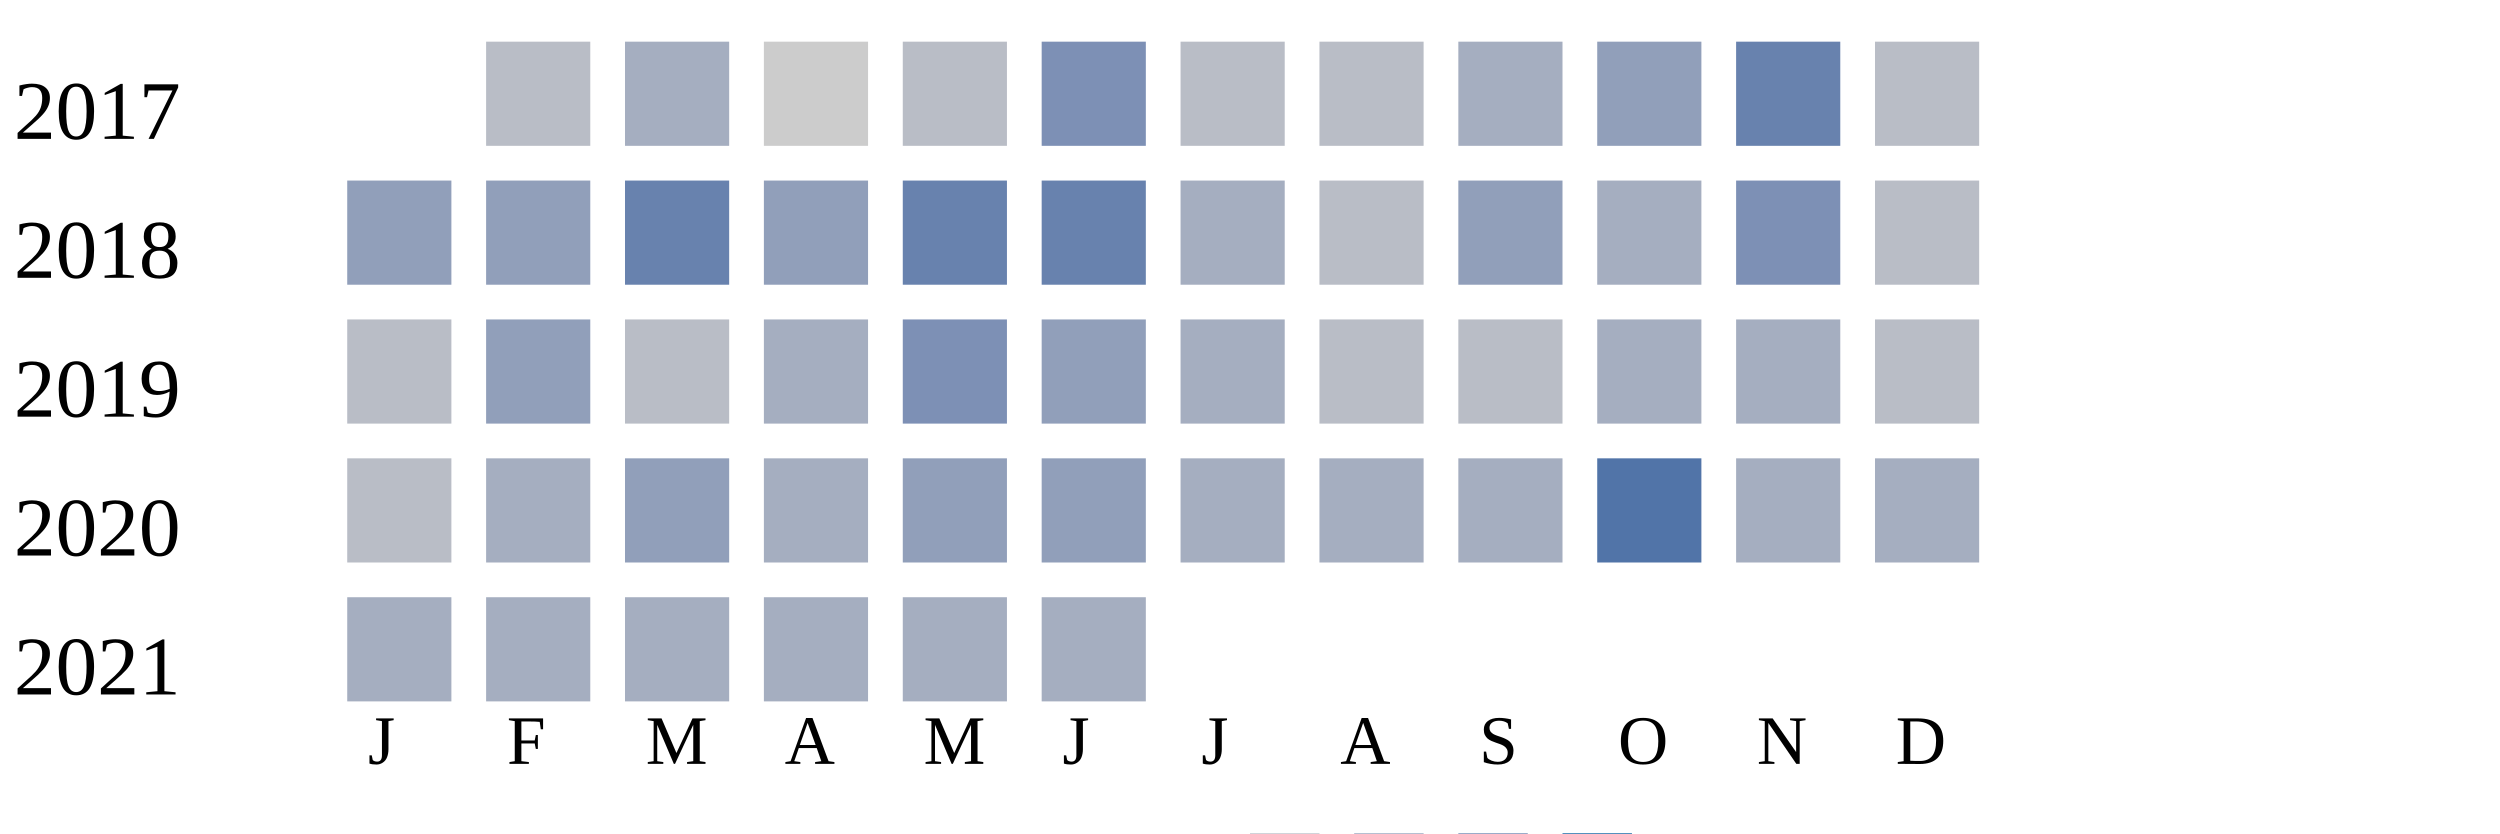
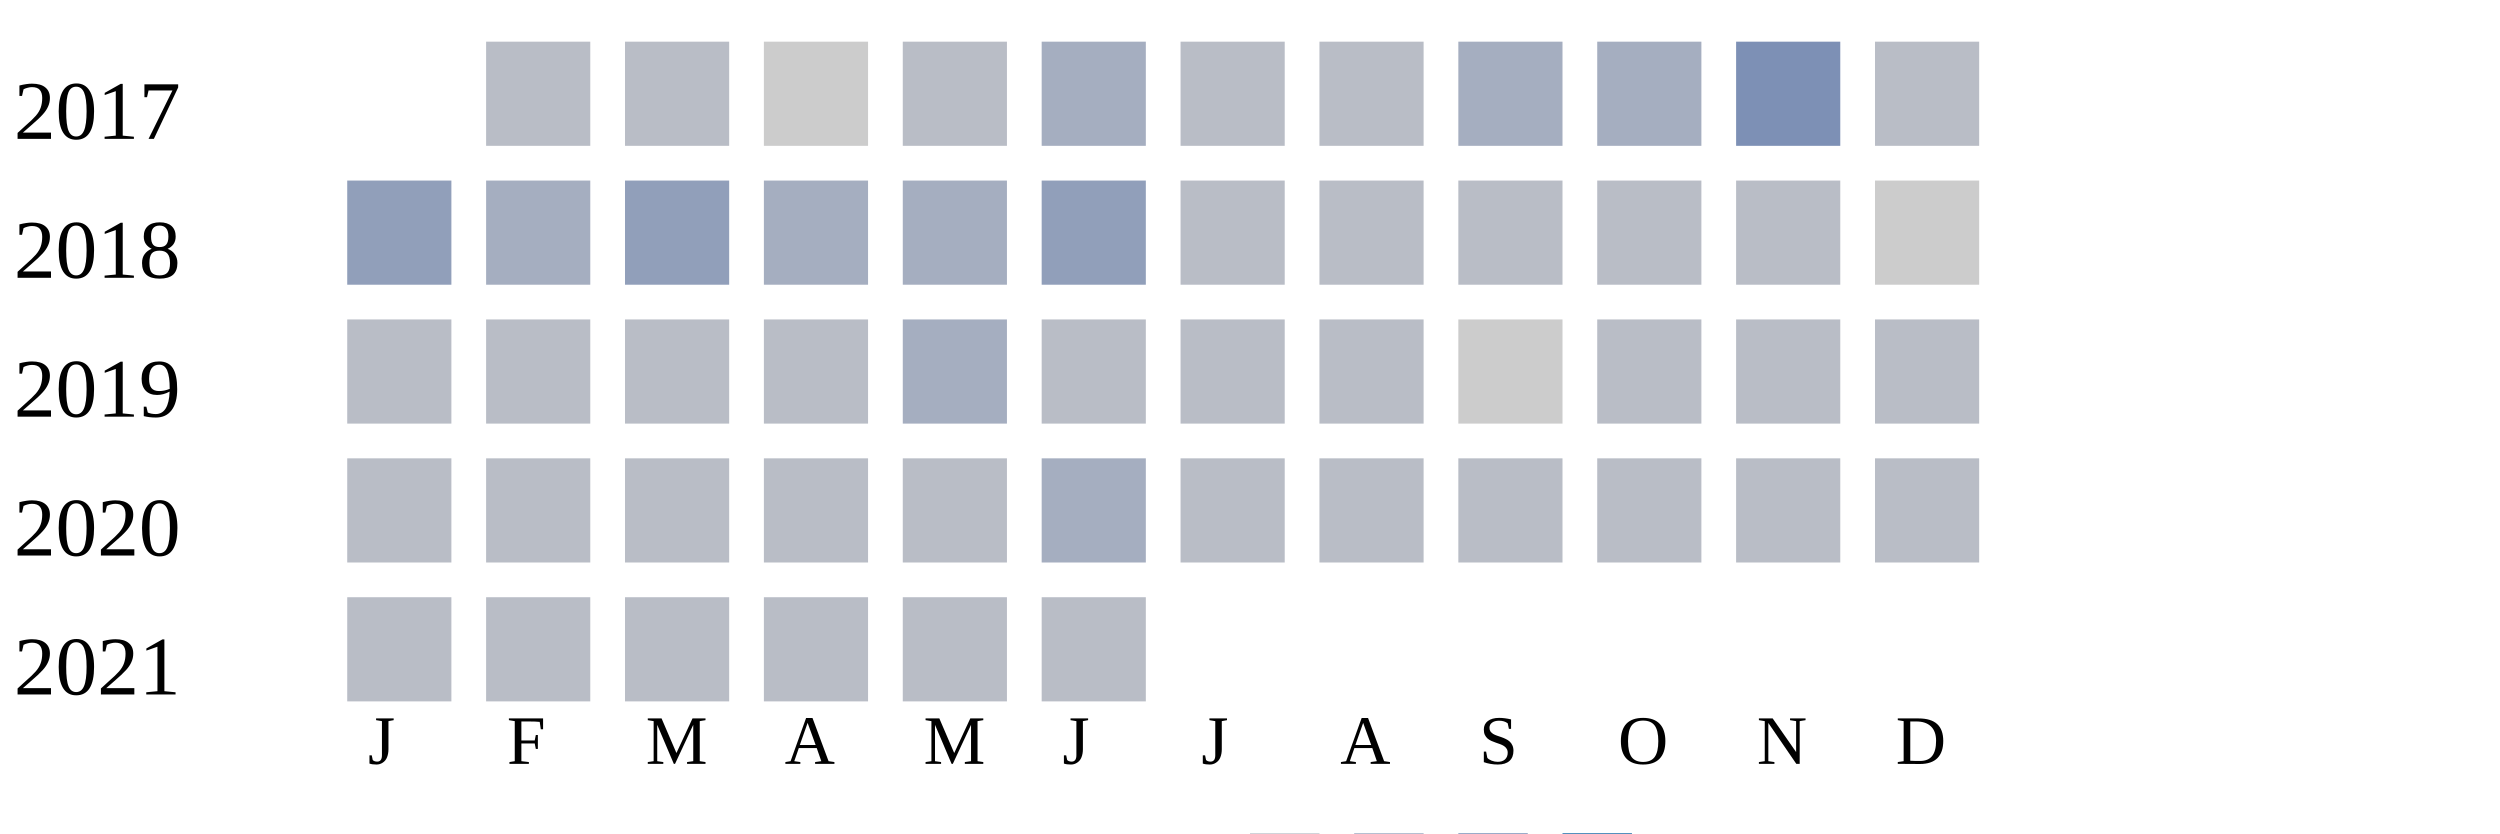
<svg xmlns="http://www.w3.org/2000/svg" width="360" height="120">
  <g transform="translate(0 0)">
    <text x="2" y="20">2017</text>
    <rect x="70" y="6" width="15" height="15" fill="#b9bdc6" />
-     <rect x="90" y="6" width="15" height="15" fill="#a5aec0" />
+     <rect x="90" y="6" width="15" height="15" fill="#b9bdc6" />
    <rect x="110" y="6" width="15" height="15" fill="#cccccc" />
    <rect x="130" y="6" width="15" height="15" fill="#b9bdc6" />
-     <rect x="150" y="6" width="15" height="15" fill="#7d90b5" />
+     <rect x="150" y="6" width="15" height="15" fill="#a5aec0" />
    <rect x="170" y="6" width="15" height="15" fill="#b9bdc6" />
    <rect x="190" y="6" width="15" height="15" fill="#b9bdc6" />
    <rect x="210" y="6" width="15" height="15" fill="#a5aec0" />
-     <rect x="230" y="6" width="15" height="15" fill="#919fba" />
-     <rect x="250" y="6" width="15" height="15" fill="#6882ae" />
+     <rect x="230" y="6" width="15" height="15" fill="#a5aec0" />
+     <rect x="250" y="6" width="15" height="15" fill="#7d90b5" />
    <rect x="270" y="6" width="15" height="15" fill="#b9bdc6" />
  </g>
  <g transform="translate(0 20)">
    <text x="2" y="20">2018</text>
    <rect x="50" y="6" width="15" height="15" fill="#919fba" />
-     <rect x="70" y="6" width="15" height="15" fill="#919fba" />
-     <rect x="90" y="6" width="15" height="15" fill="#6882ae" />
-     <rect x="110" y="6" width="15" height="15" fill="#919fba" />
-     <rect x="130" y="6" width="15" height="15" fill="#6882ae" />
-     <rect x="150" y="6" width="15" height="15" fill="#6882ae" />
-     <rect x="170" y="6" width="15" height="15" fill="#a5aec0" />
+     <rect x="70" y="6" width="15" height="15" fill="#a5aec0" />
+     <rect x="90" y="6" width="15" height="15" fill="#919fba" />
+     <rect x="110" y="6" width="15" height="15" fill="#a5aec0" />
+     <rect x="130" y="6" width="15" height="15" fill="#a5aec0" />
+     <rect x="150" y="6" width="15" height="15" fill="#919fba" />
+     <rect x="170" y="6" width="15" height="15" fill="#b9bdc6" />
    <rect x="190" y="6" width="15" height="15" fill="#b9bdc6" />
-     <rect x="210" y="6" width="15" height="15" fill="#919fba" />
-     <rect x="230" y="6" width="15" height="15" fill="#a5aec0" />
-     <rect x="250" y="6" width="15" height="15" fill="#7d90b5" />
-     <rect x="270" y="6" width="15" height="15" fill="#b9bdc6" />
+     <rect x="210" y="6" width="15" height="15" fill="#b9bdc6" />
+     <rect x="230" y="6" width="15" height="15" fill="#b9bdc6" />
+     <rect x="250" y="6" width="15" height="15" fill="#b9bdc6" />
+     <rect x="270" y="6" width="15" height="15" fill="#cccccc" />
  </g>
  <g transform="translate(0 40)">
    <text x="2" y="20">2019</text>
    <rect x="50" y="6" width="15" height="15" fill="#b9bdc6" />
-     <rect x="70" y="6" width="15" height="15" fill="#919fba" />
+     <rect x="70" y="6" width="15" height="15" fill="#b9bdc6" />
    <rect x="90" y="6" width="15" height="15" fill="#b9bdc6" />
-     <rect x="110" y="6" width="15" height="15" fill="#a5aec0" />
-     <rect x="130" y="6" width="15" height="15" fill="#7d90b5" />
-     <rect x="150" y="6" width="15" height="15" fill="#919fba" />
-     <rect x="170" y="6" width="15" height="15" fill="#a5aec0" />
+     <rect x="110" y="6" width="15" height="15" fill="#b9bdc6" />
+     <rect x="130" y="6" width="15" height="15" fill="#a5aec0" />
+     <rect x="150" y="6" width="15" height="15" fill="#b9bdc6" />
+     <rect x="170" y="6" width="15" height="15" fill="#b9bdc6" />
    <rect x="190" y="6" width="15" height="15" fill="#b9bdc6" />
-     <rect x="210" y="6" width="15" height="15" fill="#b9bdc6" />
-     <rect x="230" y="6" width="15" height="15" fill="#a5aec0" />
-     <rect x="250" y="6" width="15" height="15" fill="#a5aec0" />
+     <rect x="210" y="6" width="15" height="15" fill="#cccccc" />
+     <rect x="230" y="6" width="15" height="15" fill="#b9bdc6" />
+     <rect x="250" y="6" width="15" height="15" fill="#b9bdc6" />
    <rect x="270" y="6" width="15" height="15" fill="#b9bdc6" />
  </g>
  <g transform="translate(0 60)">
    <text x="2" y="20">2020</text>
    <rect x="50" y="6" width="15" height="15" fill="#b9bdc6" />
-     <rect x="70" y="6" width="15" height="15" fill="#a5aec0" />
-     <rect x="90" y="6" width="15" height="15" fill="#919fba" />
-     <rect x="110" y="6" width="15" height="15" fill="#a5aec0" />
-     <rect x="130" y="6" width="15" height="15" fill="#919fba" />
-     <rect x="150" y="6" width="15" height="15" fill="#919fba" />
-     <rect x="170" y="6" width="15" height="15" fill="#a5aec0" />
-     <rect x="190" y="6" width="15" height="15" fill="#a5aec0" />
-     <rect x="210" y="6" width="15" height="15" fill="#a5aec0" />
-     <rect x="230" y="6" width="15" height="15" fill="#5174a8" />
-     <rect x="250" y="6" width="15" height="15" fill="#a5aec0" />
-     <rect x="270" y="6" width="15" height="15" fill="#a5aec0" />
+     <rect x="70" y="6" width="15" height="15" fill="#b9bdc6" />
+     <rect x="90" y="6" width="15" height="15" fill="#b9bdc6" />
+     <rect x="110" y="6" width="15" height="15" fill="#b9bdc6" />
+     <rect x="130" y="6" width="15" height="15" fill="#b9bdc6" />
+     <rect x="150" y="6" width="15" height="15" fill="#a5aec0" />
+     <rect x="170" y="6" width="15" height="15" fill="#b9bdc6" />
+     <rect x="190" y="6" width="15" height="15" fill="#b9bdc6" />
+     <rect x="210" y="6" width="15" height="15" fill="#b9bdc6" />
+     <rect x="230" y="6" width="15" height="15" fill="#b9bdc6" />
+     <rect x="250" y="6" width="15" height="15" fill="#b9bdc6" />
+     <rect x="270" y="6" width="15" height="15" fill="#b9bdc6" />
  </g>
  <g transform="translate(0 80)">
    <text x="2" y="20">2021</text>
-     <rect x="50" y="6" width="15" height="15" fill="#a5aec0" />
-     <rect x="70" y="6" width="15" height="15" fill="#a5aec0" />
-     <rect x="90" y="6" width="15" height="15" fill="#a5aec0" />
-     <rect x="110" y="6" width="15" height="15" fill="#a5aec0" />
-     <rect x="130" y="6" width="15" height="15" fill="#a5aec0" />
-     <rect x="150" y="6" width="15" height="15" fill="#a5aec0" />
+     <rect x="50" y="6" width="15" height="15" fill="#b9bdc6" />
+     <rect x="70" y="6" width="15" height="15" fill="#b9bdc6" />
+     <rect x="90" y="6" width="15" height="15" fill="#b9bdc6" />
+     <rect x="110" y="6" width="15" height="15" fill="#b9bdc6" />
+     <rect x="130" y="6" width="15" height="15" fill="#b9bdc6" />
+     <rect x="150" y="6" width="15" height="15" fill="#b9bdc6" />
  </g>
  <text style="font-size: 10px; text-align: center" x="53" y="110">J</text>
  <text style="font-size: 10px; text-align: center" x="73" y="110">F</text>
  <text style="font-size: 10px; text-align: center" x="93" y="110">M</text>
  <text style="font-size: 10px; text-align: center" x="113" y="110">A</text>
  <text style="font-size: 10px; text-align: center" x="133" y="110">M</text>
  <text style="font-size: 10px; text-align: center" x="153" y="110">J</text>
  <text style="font-size: 10px; text-align: center" x="173" y="110">J</text>
  <text style="font-size: 10px; text-align: center" x="193" y="110">A</text>
  <text style="font-size: 10px; text-align: center" x="213" y="110">S</text>
  <text style="font-size: 10px; text-align: center" x="233" y="110">O</text>
  <text style="font-size: 10px; text-align: center" x="253" y="110">N</text>
  <text style="font-size: 10px; text-align: center" x="273" y="110">D</text>
  <text style="font-size: 10px;" x="155" y="129">Less</text>
  <rect fill="#b9bdc6" width="10" height="10" x="180" y="120" />
  <rect fill="#919fba" width="10" height="10" x="195" y="120" />
  <rect fill="#6882ae" width="10" height="10" x="210" y="120" />
  <rect fill="#005a9c" width="10" height="10" x="225" y="120" />
  <text x="240" y="129" style="font-size: 10px;">More</text>
</svg>
